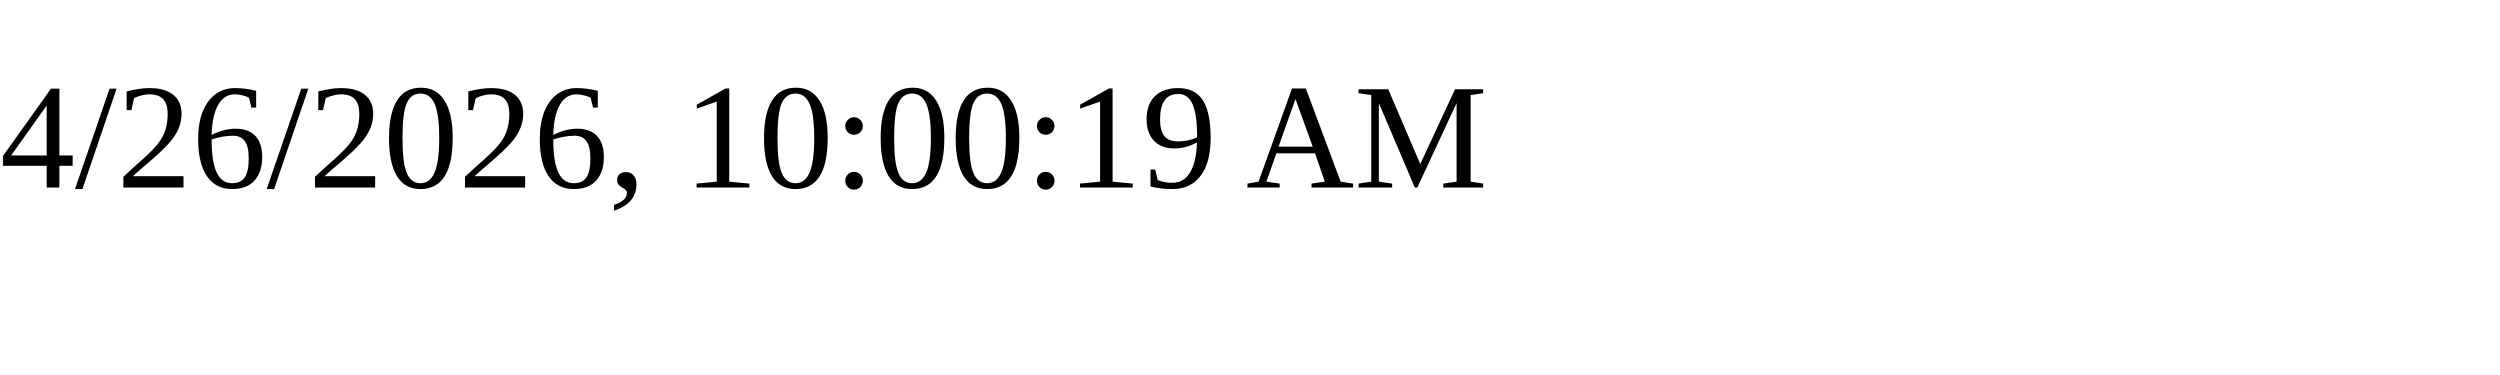
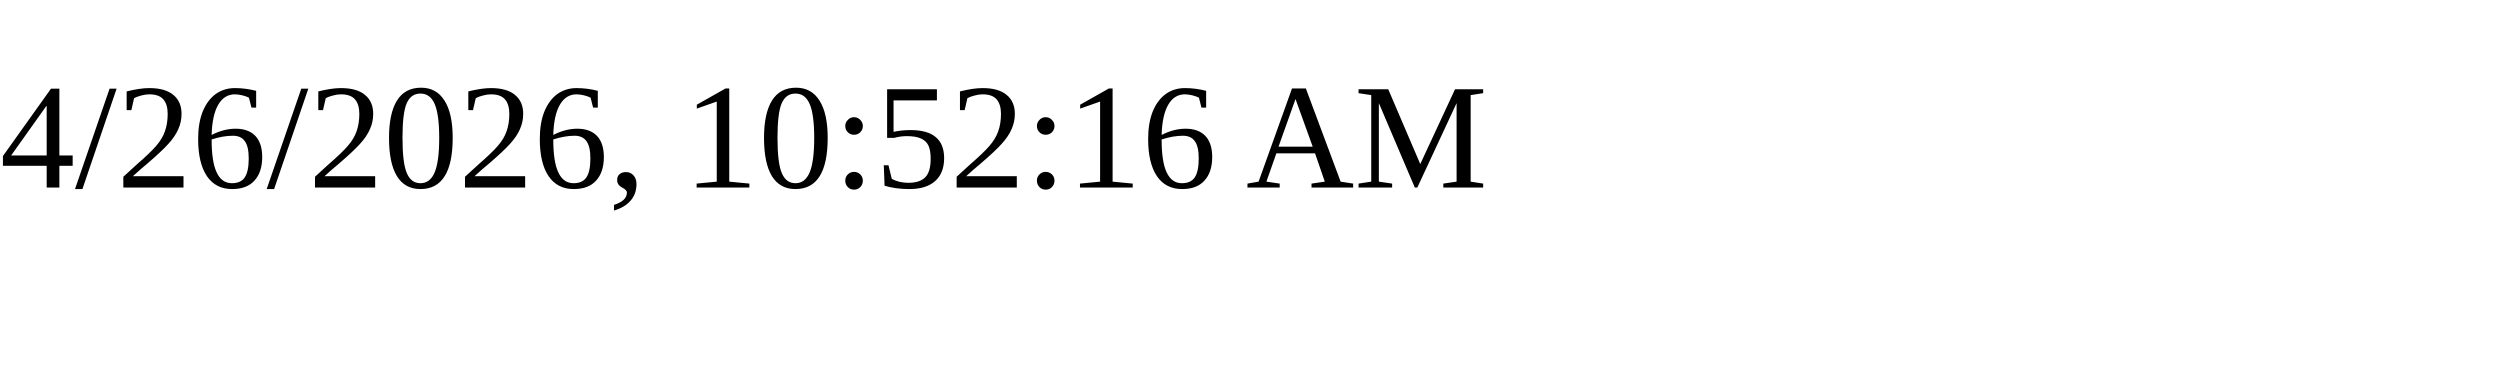
<svg xmlns="http://www.w3.org/2000/svg" height="30" width="200">
-   <text x="0" y="15">4/26/2026, 10:00:19 AM</text>
+   <text x="0" y="15">4/26/2026, 10:52:16 AM</text>
</svg>
